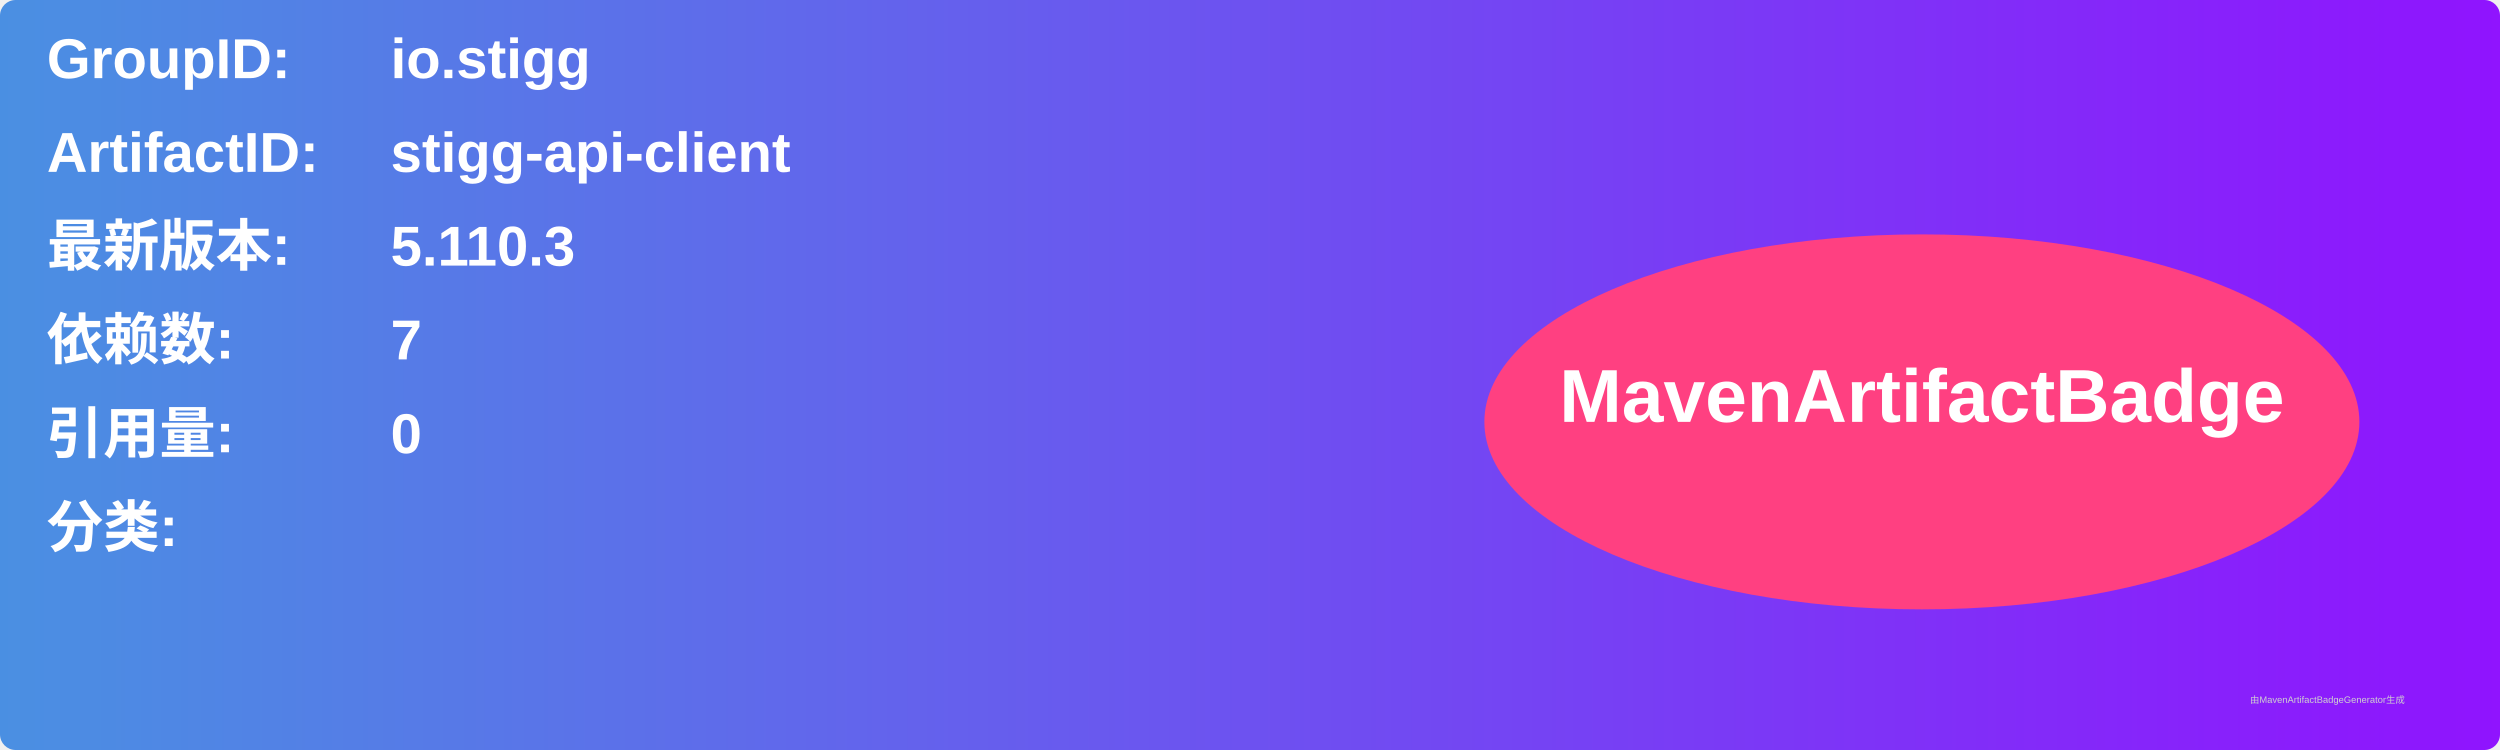
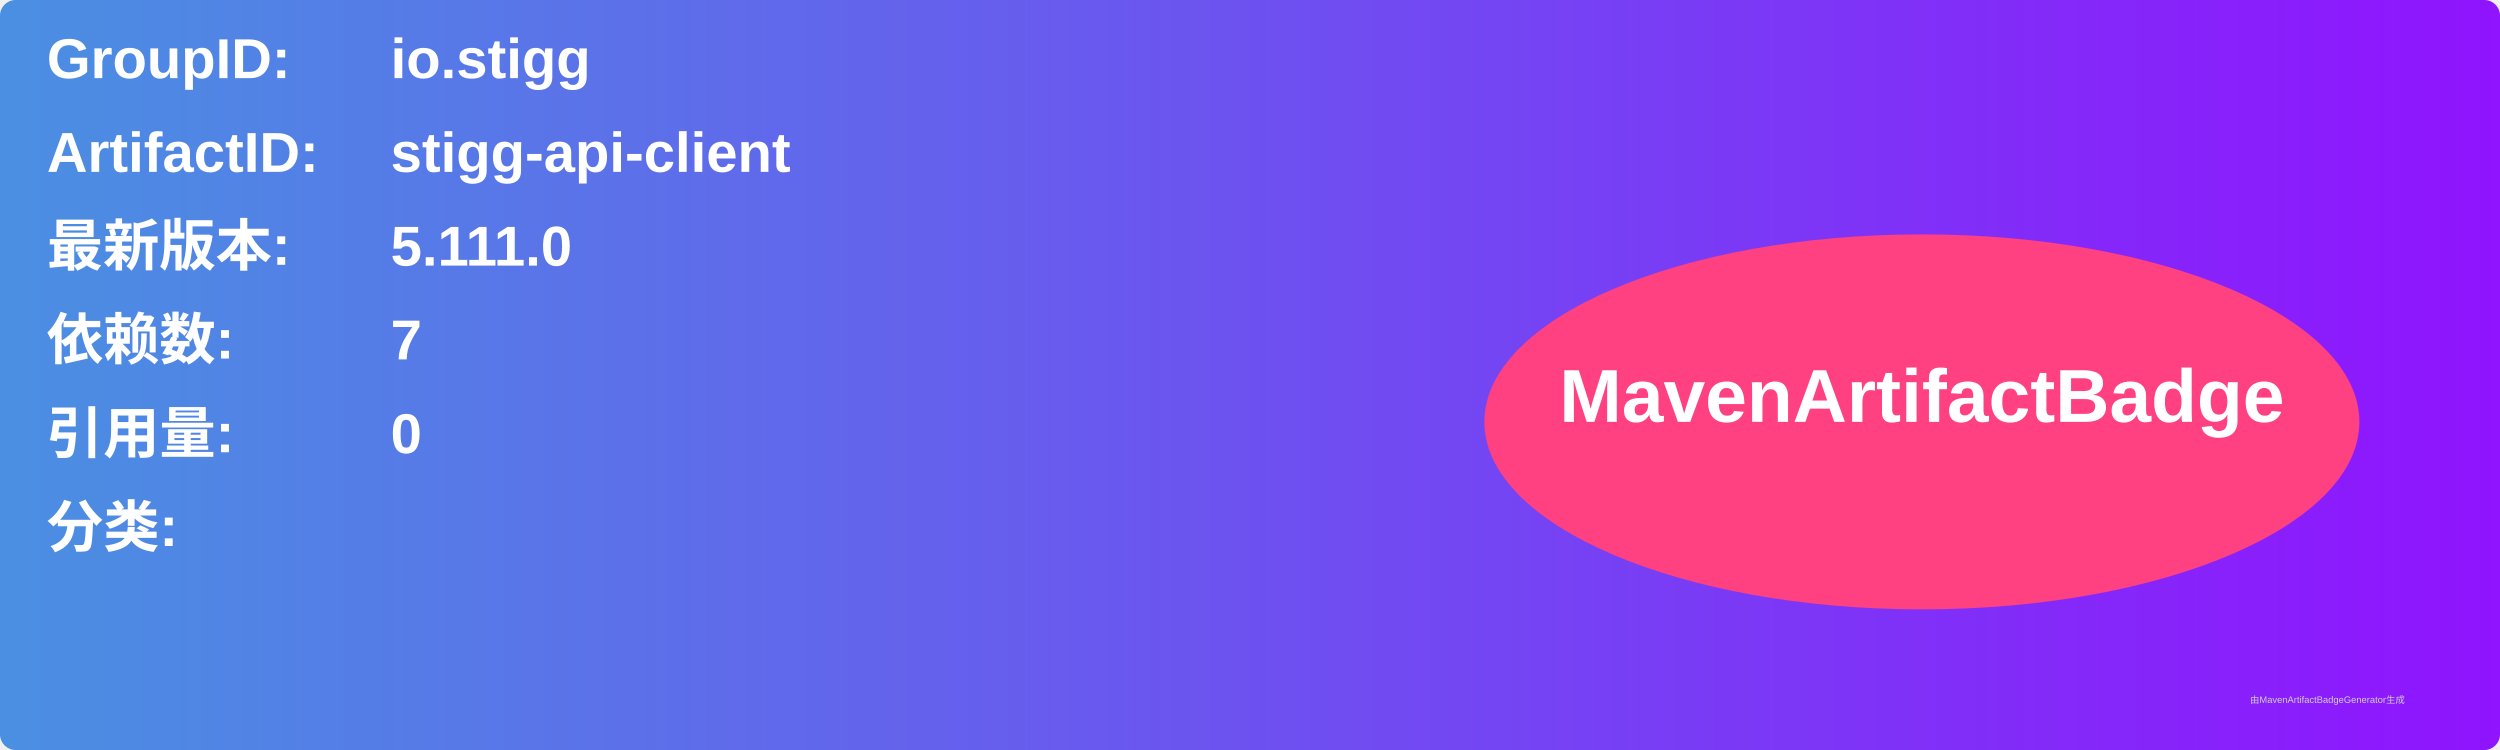
<svg xmlns="http://www.w3.org/2000/svg" width="800" height="240" viewBox="0 0 800 240">
  <linearGradient id="grad" x1="0%" y1="0%" x2="100%" y2="0%">
    <stop offset="0%" stop-color="#4a90e2" />
    <stop offset="100%" stop-color="#9013fe" />
  </linearGradient>
  <rect width="100%" height="100%" rx="5" ry="5" fill="url(#grad)" />
  <g transform="translate(15, 15)">
    <text x="0" y="10" font-family="Arial" font-size="18" fill="white" font-weight="bold" width="260">GroupID:</text>
    <text x="110" y="10" font-family="Arial" font-size="18" fill="white" font-weight="bold" width="460">io.stigg</text>
    <text x="0" y="40" font-family="Arial" font-size="18" fill="white" font-weight="bold" width="260">ArtifactID:</text>
    <text x="110" y="40" font-family="Arial" font-size="18" fill="white" font-weight="bold" width="460">stigg-api-client</text>
    <text x="0" y="70" font-family="Arial" font-size="18" fill="white" font-weight="bold">最新版本:</text>
    <text x="110" y="70" font-family="Arial" font-size="18" fill="white" font-weight="bold">
-       <tspan font-weight="bold">5.110.3</tspan>
+       <tspan font-weight="bold">5.111.0</tspan>
    </text>
    <text x="0" y="100" font-family="Arial" font-size="18" fill="white" font-weight="bold">依赖数: </text>
    <text x="110" y="100" font-family="Arial" font-size="18" fill="white">
      <tspan font-weight="bold">7</tspan>
    </text>
    <text x="0" y="130" font-family="Arial" font-size="18" fill="white" font-weight="bold">引用量: </text>
    <text x="110" y="130" font-family="Arial" font-size="18" fill="white">
      <tspan font-weight="bold">0</tspan>
    </text>
    <text x="0" y="160" font-family="Arial" font-size="18" fill="white" font-weight="bold">分类:</text>
    <text x="10" y="190" font-family="Arial" font-size="10" fill="white">
      <tspan font-weight="bold" />
    </text>
    <ellipse cx="600" cy="120" rx="140" ry="60" fill="#ff4081" />
    <text x="600" y="120" text-anchor="middle" font-family="Arial" font-size="24" fill="white" font-weight="bold">MavenArtifactBadge</text>
  </g>
  <text x="720" y="225" font-family="Arial" font-size="3" fill="#d0d0d0">由MavenArtifactBadgeGenerator生成</text>
</svg>
